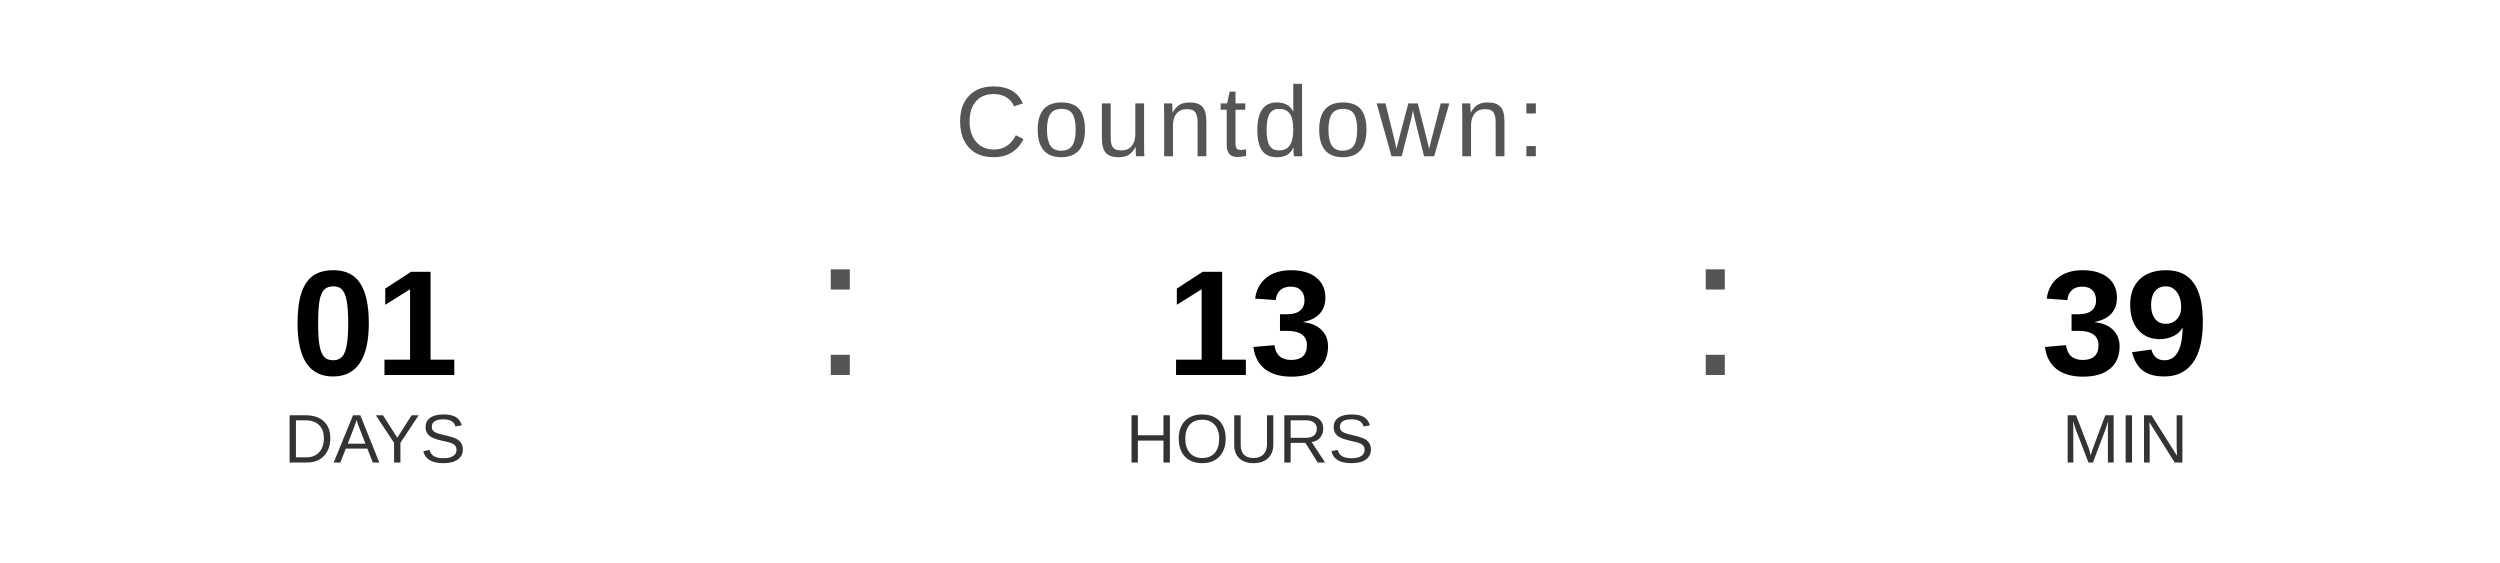
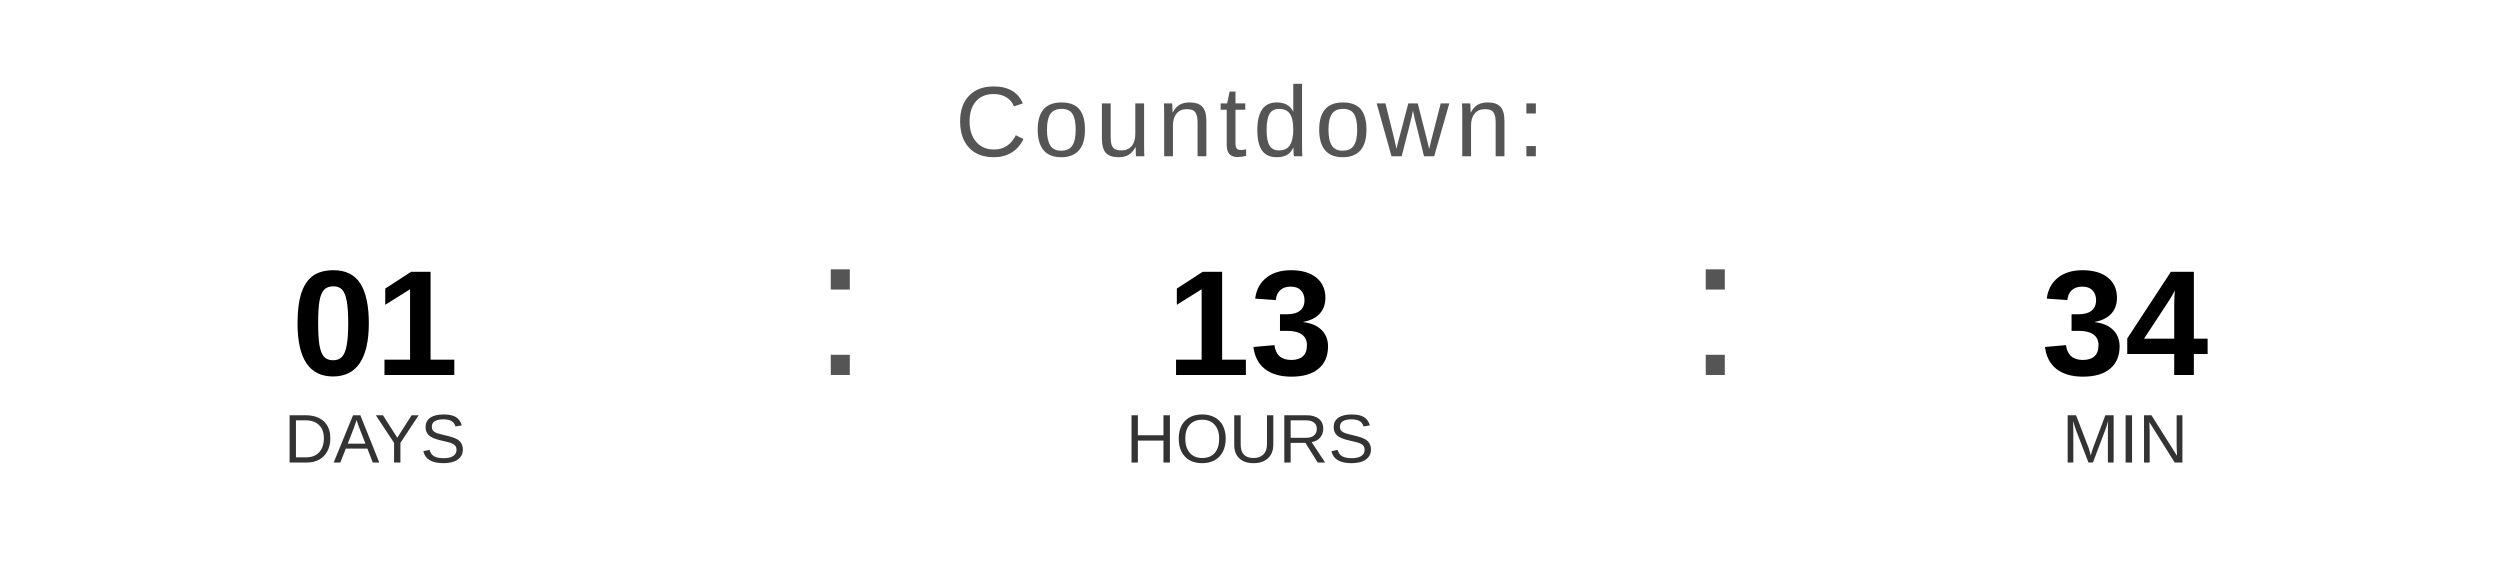
<svg xmlns="http://www.w3.org/2000/svg" width="400" height="90" viewBox="0 0 400 90">
  <text x="200" y="25" font-family="Arial, Helvetica, sans-serif" font-size="16" fill="#555555" text-anchor="middle" letter-spacing="1">
    Countdown:
  </text>
  <text x="60" y="60" font-family="Arial, Helvetica, sans-serif" font-size="24" font-weight="bold" fill="#000000" text-anchor="middle">01</text>
  <text x="60" y="74" font-family="Arial, Helvetica, sans-serif" font-size="11" fill="#333333" text-anchor="middle">DAYS</text>
  <text x="130" y="60" font-family="Arial, sans-serif" font-size="32" fill="#555555">:</text>
  <text x="200" y="60" font-family="Arial, Helvetica, sans-serif" font-size="24" font-weight="bold" fill="#000000" text-anchor="middle">13</text>
  <text x="200" y="74" font-family="Arial, Helvetica, sans-serif" font-size="11" fill="#333333" text-anchor="middle">HOURS</text>
  <text x="270" y="60" font-family="Arial, sans-serif" font-size="32" fill="#555555">:</text>
-   <text x="340" y="60" font-family="Arial, Helvetica, sans-serif" font-size="24" font-weight="bold" fill="#000000" text-anchor="middle">39</text>
+   <text x="340" y="60" font-family="Arial, Helvetica, sans-serif" font-size="24" font-weight="bold" fill="#000000" text-anchor="middle">34</text>
  <text x="340" y="74" font-family="Arial, Helvetica, sans-serif" font-size="11" fill="#333333" text-anchor="middle">MIN</text>
</svg>
